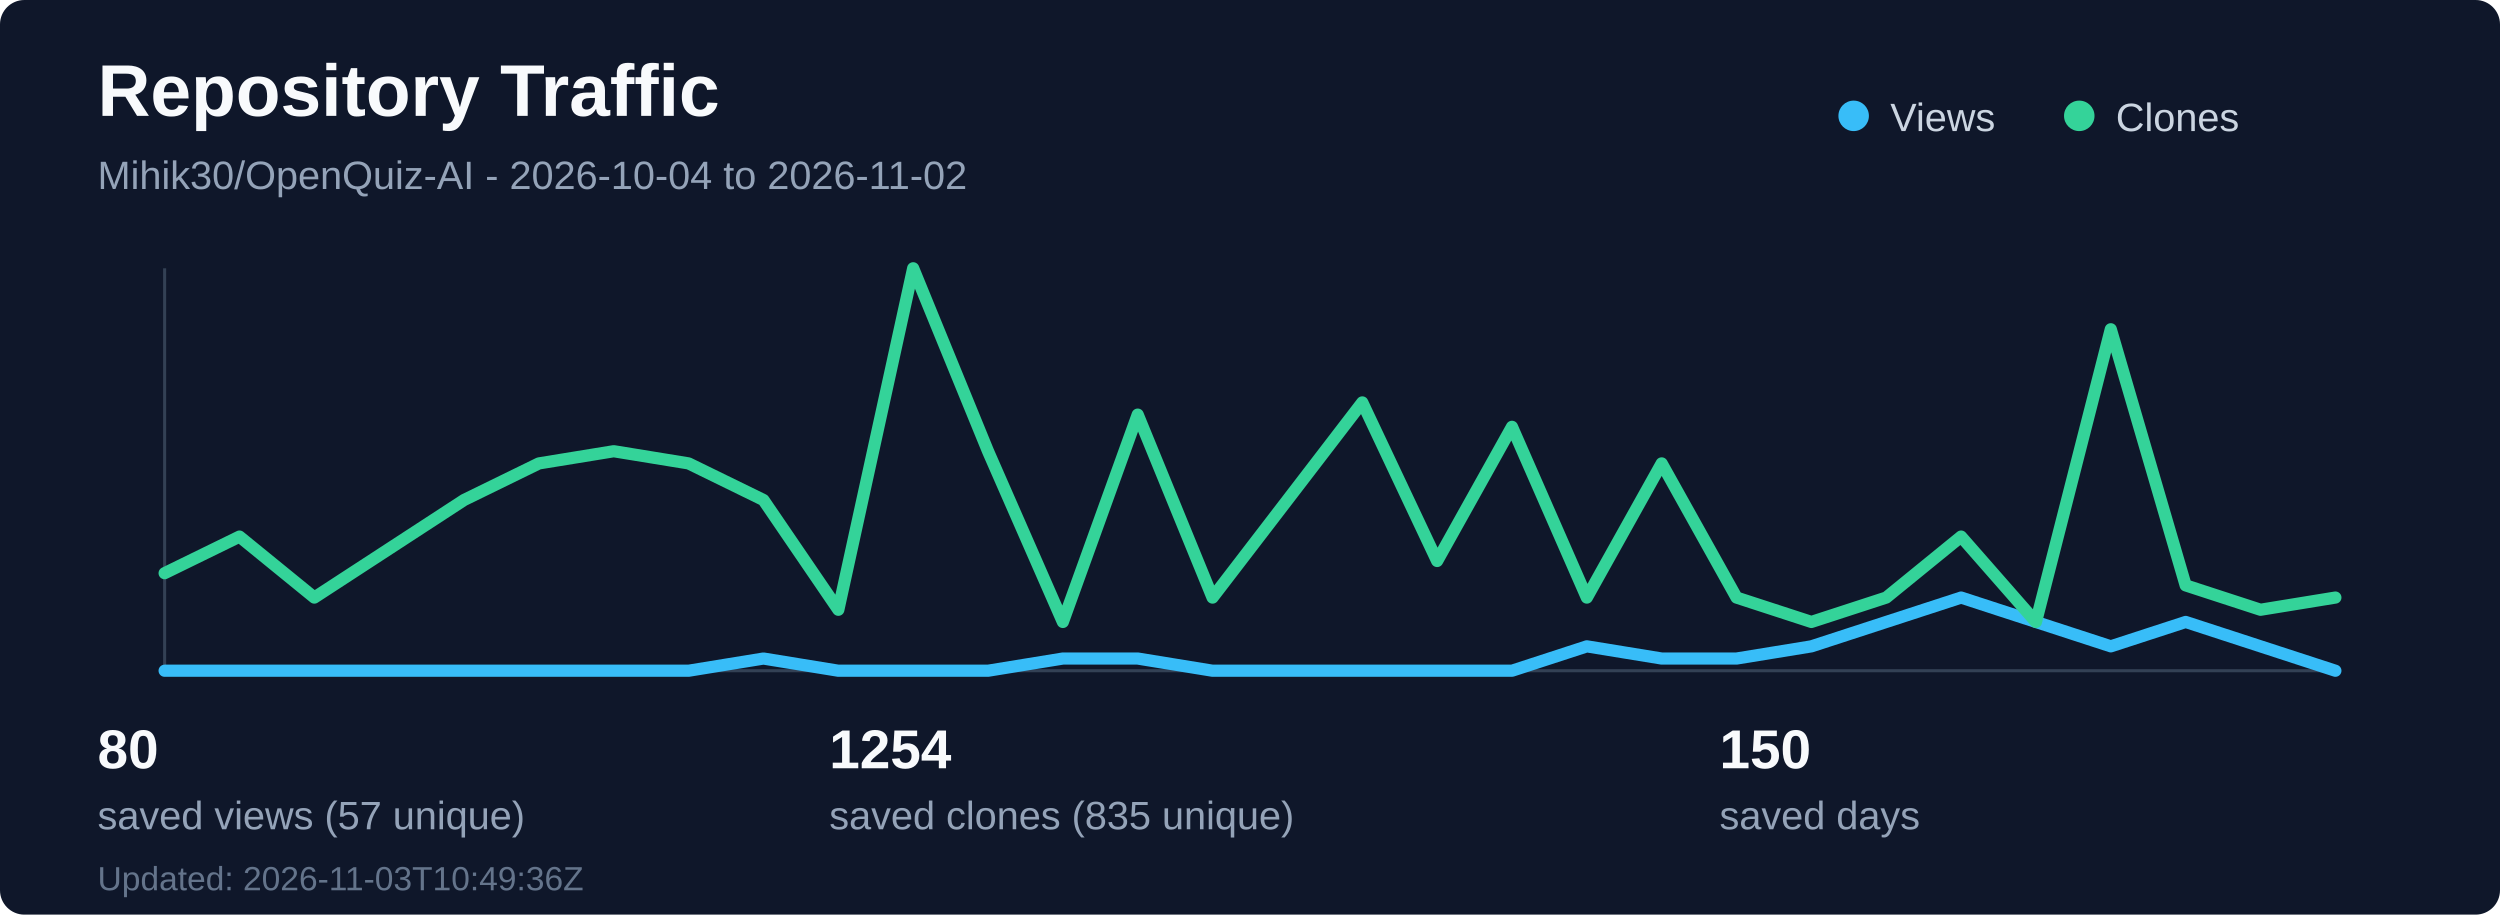
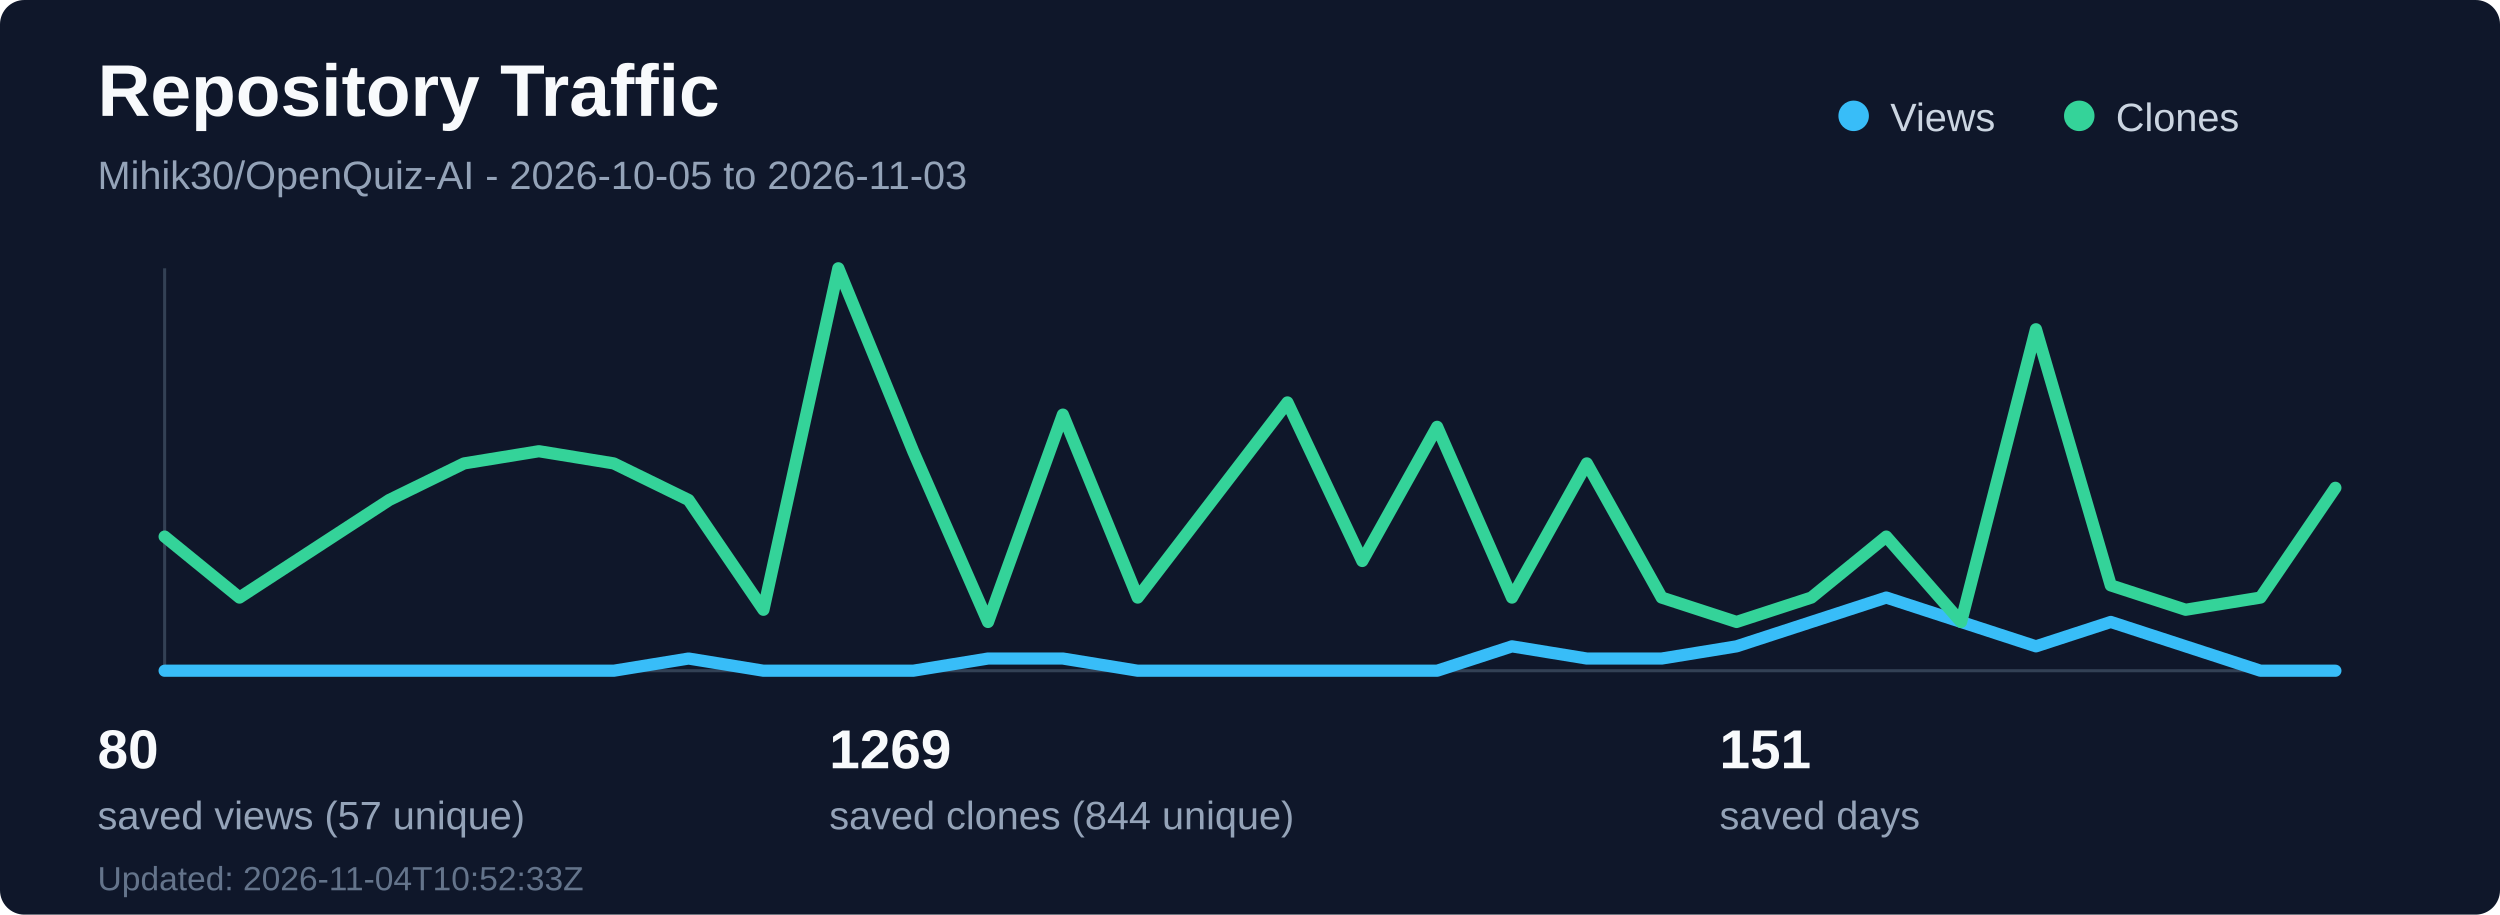
<svg xmlns="http://www.w3.org/2000/svg" width="820" height="300" viewBox="0 0 820 300" fill="none" role="img" aria-labelledby="title desc">
  <rect width="820" height="300" rx="8" fill="#0f172a" />
  <text x="32" y="38" fill="#f8fafc" font-family="Segoe UI, Arial, sans-serif" font-size="24" font-weight="700">Repository Traffic</text>
-   <text x="32" y="62" fill="#94a3b8" font-family="Segoe UI, Arial, sans-serif" font-size="13">Mihik30/OpenQuiz-AI - 2026-10-04 to 2026-11-02</text>
+   <text x="32" y="62" fill="#94a3b8" font-family="Segoe UI, Arial, sans-serif" font-size="13">Mihik30/OpenQuiz-AI - 2026-10-05 to 2026-11-03</text>
  <line x1="54" y1="220" x2="766" y2="220" stroke="#334155" stroke-width="1" />
  <line x1="54" y1="88" x2="54" y2="220" stroke="#334155" stroke-width="1" />
-   <polyline points="54.0,220 78.55,220 103.1,220 127.66,220 152.21,220 176.76,220 201.31,220 225.86,220 250.41,216 274.97,220 299.52,220 324.07,220 348.62,216 373.17,216 397.72,220 422.28,220 446.83,220 471.38,220 495.93,220 520.48,212 545.03,216 569.59,216 594.14,212 618.69,204 643.24,196 667.79,204 692.34,212 716.9,204 741.45,212 766.0,220" fill="none" stroke="#38bdf8" stroke-width="4" stroke-linecap="round" stroke-linejoin="round" />
-   <polyline points="54.0,188 78.55,176 103.1,196 127.66,180 152.21,164 176.76,152 201.31,148 225.86,152 250.41,164 274.97,200 299.52,88 324.07,148 348.62,204 373.17,136 397.72,196 422.28,164 446.83,132 471.38,184 495.93,140 520.48,196 545.03,152 569.59,196 594.14,204 618.69,196 643.24,176 667.79,204 692.34,108 716.9,192 741.45,200 766.0,196" fill="none" stroke="#34d399" stroke-width="4" stroke-linecap="round" stroke-linejoin="round" />
+   <polyline points="54.0,220 78.55,220 103.1,220 127.66,220 152.21,220 176.76,220 201.31,220 225.86,216 250.41,220 274.97,220 299.52,220 324.07,216 348.62,216 373.17,220 397.72,220 422.28,220 446.83,220 471.38,220 495.93,212 520.48,216 545.03,216 569.59,212 594.14,204 618.69,196 643.24,204 667.79,212 692.34,204 716.9,212 741.45,220 766.0,220" fill="none" stroke="#38bdf8" stroke-width="4" stroke-linecap="round" stroke-linejoin="round" />
+   <polyline points="54.0,176 78.55,196 103.1,180 127.66,164 152.21,152 176.76,148 201.31,152 225.86,164 250.41,200 274.97,88 299.52,148 324.07,204 348.62,136 373.17,196 397.72,164 422.28,132 446.83,184 471.38,140 495.93,196 520.48,152 545.03,196 569.59,204 594.14,196 618.69,176 643.24,204 667.79,108 692.34,192 716.9,200 741.45,196 766.0,160" fill="none" stroke="#34d399" stroke-width="4" stroke-linecap="round" stroke-linejoin="round" />
  <circle cx="608" cy="38" r="5" fill="#38bdf8" />
  <text x="620" y="43" fill="#cbd5e1" font-family="Segoe UI, Arial, sans-serif" font-size="13">Views</text>
  <circle cx="682" cy="38" r="5" fill="#34d399" />
  <text x="694" y="43" fill="#cbd5e1" font-family="Segoe UI, Arial, sans-serif" font-size="13">Clones</text>
  <text x="32" y="252" fill="#f8fafc" font-family="Segoe UI, Arial, sans-serif" font-size="18" font-weight="700">80</text>
  <text x="32" y="272" fill="#94a3b8" font-family="Segoe UI, Arial, sans-serif" font-size="13">saved views (57 unique)</text>
-   <text x="272" y="252" fill="#f8fafc" font-family="Segoe UI, Arial, sans-serif" font-size="18" font-weight="700">1254</text>
-   <text x="272" y="272" fill="#94a3b8" font-family="Segoe UI, Arial, sans-serif" font-size="13">saved clones (835 unique)</text>
-   <text x="564" y="252" fill="#f8fafc" font-family="Segoe UI, Arial, sans-serif" font-size="18" font-weight="700">150</text>
+   <text x="272" y="252" fill="#f8fafc" font-family="Segoe UI, Arial, sans-serif" font-size="18" font-weight="700">1269</text>
+   <text x="272" y="272" fill="#94a3b8" font-family="Segoe UI, Arial, sans-serif" font-size="13">saved clones (844 unique)</text>
+   <text x="564" y="252" fill="#f8fafc" font-family="Segoe UI, Arial, sans-serif" font-size="18" font-weight="700">151</text>
  <text x="564" y="272" fill="#94a3b8" font-family="Segoe UI, Arial, sans-serif" font-size="13">saved days</text>
-   <text x="32" y="292" fill="#64748b" font-family="Segoe UI, Arial, sans-serif" font-size="11">Updated: 2026-11-03T10:49:36Z</text>
+   <text x="32" y="292" fill="#64748b" font-family="Segoe UI, Arial, sans-serif" font-size="11">Updated: 2026-11-04T10:52:33Z</text>
</svg>
